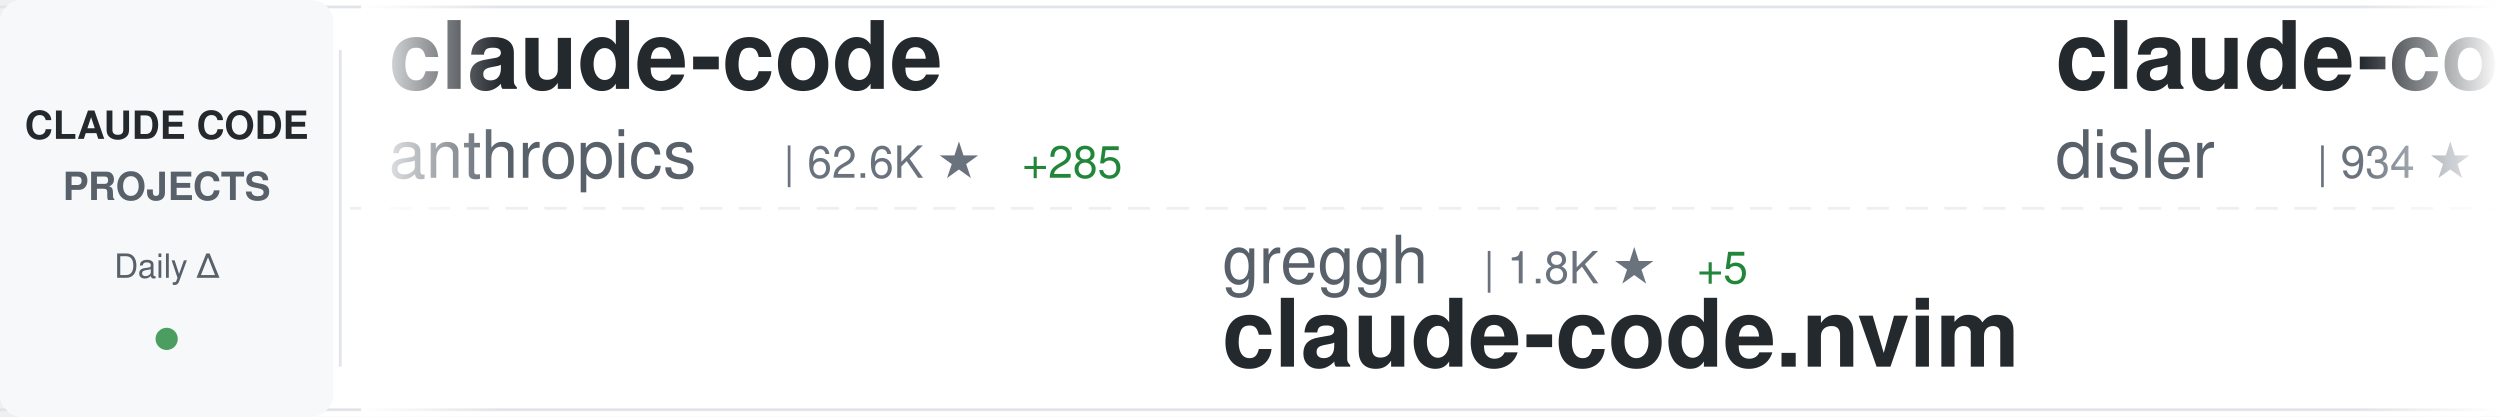
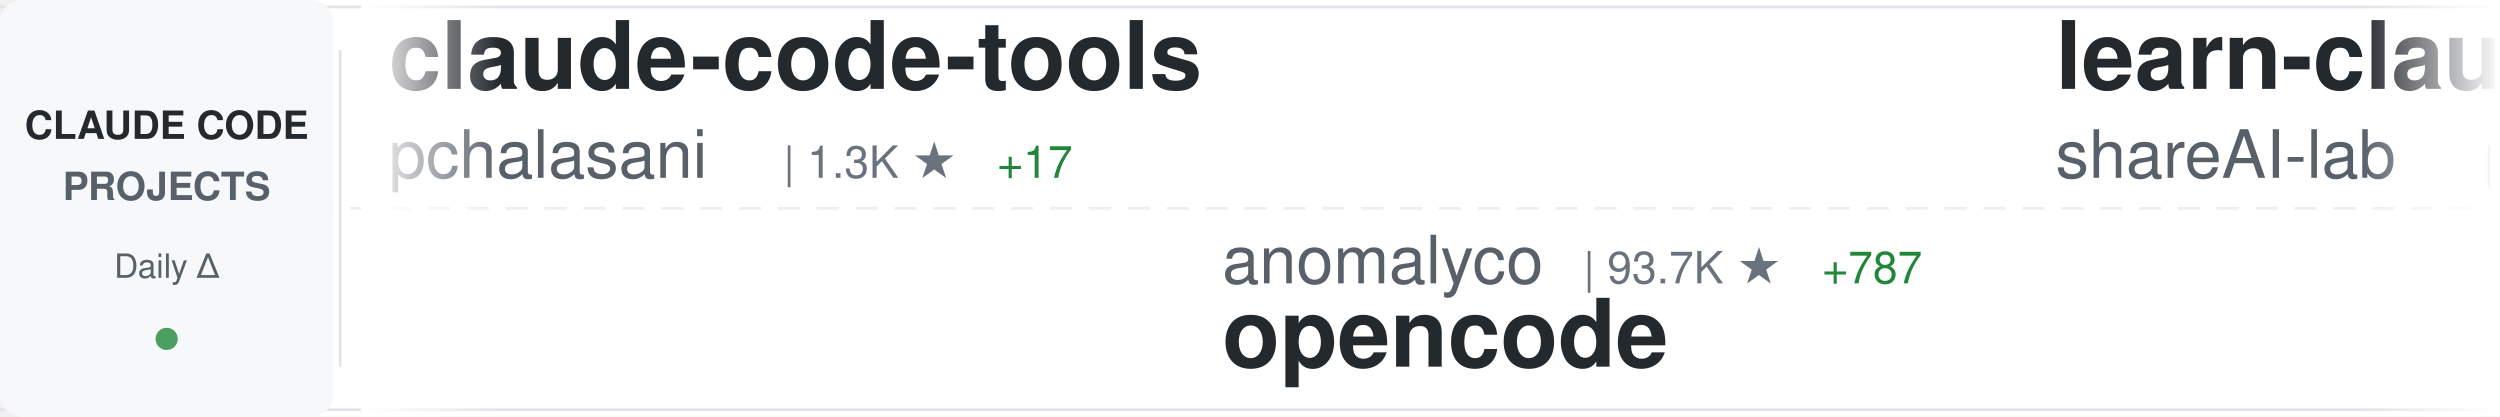
<svg xmlns="http://www.w3.org/2000/svg" width="900" height="150">
  <defs>
    <linearGradient id="awesomeLeftFade" x1="0%" y1="0%" x2="100%" y2="0%">
      <stop offset="0%" style="stop-color:#ffffff;stop-opacity:1" />
      <stop offset="100%" style="stop-color:#ffffff;stop-opacity:0" />
    </linearGradient>
    <linearGradient id="awesomeRightFade" x1="0%" y1="0%" x2="100%" y2="0%">
      <stop offset="0%" style="stop-color:#ffffff;stop-opacity:0" />
      <stop offset="100%" style="stop-color:#ffffff;stop-opacity:1" />
    </linearGradient>
  </defs>
  <rect width="900" height="150" fill="#ffffff" rx="8" />
  <rect x="0" y="2" width="900" height="1" fill="#e1e4e8" />
  <rect x="0" y="147" width="900" height="1" fill="#e1e4e8" />
  <line x1="0" y1="75" x2="900" y2="75" stroke="#e1e4e8" stroke-width="1" stroke-dasharray="8 6" opacity="0.6" />
  <rect x="0" y="0" width="120" height="150" fill="#f6f8fa" rx="8" />
  <text x="60" y="50" font-family="-apple-system, BlinkMacSystemFont, 'Segoe UI', Helvetica, Arial, sans-serif" font-size="14" font-weight="600" fill="#24292e" text-anchor="middle">CLAUDE CODE</text>
  <text x="60" y="72" font-family="-apple-system, BlinkMacSystemFont, 'Segoe UI', Helvetica, Arial, sans-serif" font-size="14" font-weight="600" fill="#586069" text-anchor="middle">PROJECTS</text>
  <text x="60" y="100" font-family="-apple-system, BlinkMacSystemFont, 'Segoe UI', Helvetica, Arial, sans-serif" font-size="12" font-weight="500" fill="#586069" text-anchor="middle">Daily Δ</text>
  <circle cx="60" cy="122" r="4" fill="#22863a" opacity="0.8" />
  <rect x="122" y="18" width="1" height="114" fill="#e1e4e8" />
  <clipPath id="awesomeTickerClip">
    <rect x="130" y="0" width="770" height="150" />
  </clipPath>
  <g clip-path="url(#awesomeTickerClip)">
    <g id="awesomeTickerItems">
      <animateTransform attributeName="transform" attributeType="XML" type="translate" from="0 0" to="-3000 0" dur="54s" repeatCount="indefinite" />
      <g transform="translate(0, 0)">
-         <text x="140" y="32" font-family="-apple-system, BlinkMacSystemFont, 'Segoe UI', Helvetica, Arial, sans-serif" font-size="34" font-weight="600" fill="#24292e">claude-code</text>
-         <text x="140" y="64" font-family="-apple-system, BlinkMacSystemFont, 'Segoe UI', Helvetica, Arial, sans-serif" font-size="24" font-weight="400" fill="#586069">anthropics</text>
-         <text x="282" y="64" font-family="-apple-system, BlinkMacSystemFont, 'Segoe UI', Helvetica, Arial, sans-serif" font-size="16" font-weight="500" fill="#6a737d">| 62.6K ★</text>
-         <text x="368" y="64" font-family="-apple-system, BlinkMacSystemFont, 'Segoe UI', Helvetica, Arial, sans-serif" font-size="16" font-weight="500" fill="#22863a"> +285</text>
+         <text x="140" y="32" font-family="-apple-system, BlinkMacSystemFont, 'Segoe UI', Helvetica, Arial, sans-serif" font-size="34" font-weight="600" fill="#24292e">claude-code-tools</text>
+         <text x="140" y="64" font-family="-apple-system, BlinkMacSystemFont, 'Segoe UI', Helvetica, Arial, sans-serif" font-size="24" font-weight="400" fill="#586069">pchalasani</text>
+         <text x="282" y="64" font-family="-apple-system, BlinkMacSystemFont, 'Segoe UI', Helvetica, Arial, sans-serif" font-size="16" font-weight="500" fill="#6a737d">| 1.3K ★</text>
+         <text x="359" y="64" font-family="-apple-system, BlinkMacSystemFont, 'Segoe UI', Helvetica, Arial, sans-serif" font-size="16" font-weight="500" fill="#22863a"> +17</text>
      </g>
      <g transform="translate(300, 0)">
-         <text x="140" y="102" font-family="-apple-system, BlinkMacSystemFont, 'Segoe UI', Helvetica, Arial, sans-serif" font-size="24" font-weight="400" fill="#586069">greggh</text>
-         <text x="234" y="102" font-family="-apple-system, BlinkMacSystemFont, 'Segoe UI', Helvetica, Arial, sans-serif" font-size="16" font-weight="500" fill="#6a737d">| 1.8K ★</text>
-         <text x="311" y="102" font-family="-apple-system, BlinkMacSystemFont, 'Segoe UI', Helvetica, Arial, sans-serif" font-size="16" font-weight="500" fill="#22863a"> +5</text>
-         <text x="140" y="132" font-family="-apple-system, BlinkMacSystemFont, 'Segoe UI', Helvetica, Arial, sans-serif" font-size="34" font-weight="600" fill="#24292e">claude-code.nvim</text>
+         <text x="140" y="102" font-family="-apple-system, BlinkMacSystemFont, 'Segoe UI', Helvetica, Arial, sans-serif" font-size="24" font-weight="400" fill="#586069">anomalyco</text>
+         <text x="270" y="102" font-family="-apple-system, BlinkMacSystemFont, 'Segoe UI', Helvetica, Arial, sans-serif" font-size="16" font-weight="500" fill="#6a737d">| 93.7K ★</text>
+         <text x="356" y="102" font-family="-apple-system, BlinkMacSystemFont, 'Segoe UI', Helvetica, Arial, sans-serif" font-size="16" font-weight="500" fill="#22863a"> +787</text>
+         <text x="140" y="132" font-family="-apple-system, BlinkMacSystemFont, 'Segoe UI', Helvetica, Arial, sans-serif" font-size="34" font-weight="600" fill="#24292e">opencode</text>
      </g>
      <g transform="translate(600, 0)">
-         <text x="140" y="32" font-family="-apple-system, BlinkMacSystemFont, 'Segoe UI', Helvetica, Arial, sans-serif" font-size="34" font-weight="600" fill="#24292e">claude-code-hooks-multi-...</text>
-         <text x="140" y="64" font-family="-apple-system, BlinkMacSystemFont, 'Segoe UI', Helvetica, Arial, sans-serif" font-size="24" font-weight="400" fill="#586069">disler</text>
-         <text x="234" y="64" font-family="-apple-system, BlinkMacSystemFont, 'Segoe UI', Helvetica, Arial, sans-serif" font-size="16" font-weight="500" fill="#6a737d">| 934 ★</text>
-         <text x="302" y="64" font-family="-apple-system, BlinkMacSystemFont, 'Segoe UI', Helvetica, Arial, sans-serif" font-size="16" font-weight="500" fill="#22863a"> +3</text>
+         <text x="140" y="32" font-family="-apple-system, BlinkMacSystemFont, 'Segoe UI', Helvetica, Arial, sans-serif" font-size="34" font-weight="600" fill="#24292e">learn-claude-code</text>
+         <text x="140" y="64" font-family="-apple-system, BlinkMacSystemFont, 'Segoe UI', Helvetica, Arial, sans-serif" font-size="24" font-weight="400" fill="#586069">shareAI-lab</text>
+         <text x="294" y="64" font-family="-apple-system, BlinkMacSystemFont, 'Segoe UI', Helvetica, Arial, sans-serif" font-size="16" font-weight="500" fill="#6a737d">| 15.9K ★</text>
+         <text x="380" y="64" font-family="-apple-system, BlinkMacSystemFont, 'Segoe UI', Helvetica, Arial, sans-serif" font-size="16" font-weight="500" fill="#22863a"> +75</text>
      </g>
      <g transform="translate(900, 0)">
-         <text x="140" y="102" font-family="-apple-system, BlinkMacSystemFont, 'Segoe UI', Helvetica, Arial, sans-serif" font-size="24" font-weight="400" fill="#586069">wshobson</text>
-         <text x="258" y="102" font-family="-apple-system, BlinkMacSystemFont, 'Segoe UI', Helvetica, Arial, sans-serif" font-size="16" font-weight="500" fill="#6a737d">| 27.4K ★</text>
-         <text x="344" y="102" font-family="-apple-system, BlinkMacSystemFont, 'Segoe UI', Helvetica, Arial, sans-serif" font-size="16" font-weight="500" fill="#22863a"> +97</text>
-         <text x="140" y="132" font-family="-apple-system, BlinkMacSystemFont, 'Segoe UI', Helvetica, Arial, sans-serif" font-size="34" font-weight="600" fill="#24292e">agents</text>
+         <text x="140" y="102" font-family="-apple-system, BlinkMacSystemFont, 'Segoe UI', Helvetica, Arial, sans-serif" font-size="24" font-weight="400" fill="#586069">kepano</text>
+         <text x="234" y="102" font-family="-apple-system, BlinkMacSystemFont, 'Segoe UI', Helvetica, Arial, sans-serif" font-size="16" font-weight="500" fill="#6a737d">| 8.8K ★</text>
+         <text x="311" y="102" font-family="-apple-system, BlinkMacSystemFont, 'Segoe UI', Helvetica, Arial, sans-serif" font-size="16" font-weight="500" fill="#22863a"> +74</text>
+         <text x="140" y="132" font-family="-apple-system, BlinkMacSystemFont, 'Segoe UI', Helvetica, Arial, sans-serif" font-size="34" font-weight="600" fill="#24292e">obsidian-skills</text>
      </g>
      <g transform="translate(1200, 0)">
        <text x="140" y="32" font-family="-apple-system, BlinkMacSystemFont, 'Segoe UI', Helvetica, Arial, sans-serif" font-size="34" font-weight="600" fill="#24292e">Claude-Code</text>
        <text x="140" y="64" font-family="-apple-system, BlinkMacSystemFont, 'Segoe UI', Helvetica, Arial, sans-serif" font-size="24" font-weight="400" fill="#586069">lyconear</text>
        <text x="258" y="64" font-family="-apple-system, BlinkMacSystemFont, 'Segoe UI', Helvetica, Arial, sans-serif" font-size="16" font-weight="500" fill="#6a737d">| 4 ★</text>
      </g>
      <g transform="translate(1500, 0)">
-         <text x="140" y="102" font-family="-apple-system, BlinkMacSystemFont, 'Segoe UI', Helvetica, Arial, sans-serif" font-size="24" font-weight="400" fill="#586069">Pimzino</text>
-         <text x="246" y="102" font-family="-apple-system, BlinkMacSystemFont, 'Segoe UI', Helvetica, Arial, sans-serif" font-size="16" font-weight="500" fill="#6a737d">| 3.4K ★</text>
-         <text x="323" y="102" font-family="-apple-system, BlinkMacSystemFont, 'Segoe UI', Helvetica, Arial, sans-serif" font-size="16" font-weight="500" fill="#22863a"> +2</text>
-         <text x="140" y="132" font-family="-apple-system, BlinkMacSystemFont, 'Segoe UI', Helvetica, Arial, sans-serif" font-size="34" font-weight="600" fill="#24292e">claude-code-spec-workflo...</text>
+         <text x="140" y="102" font-family="-apple-system, BlinkMacSystemFont, 'Segoe UI', Helvetica, Arial, sans-serif" font-size="24" font-weight="400" fill="#586069">zed-industries</text>
+         <text x="330" y="102" font-family="-apple-system, BlinkMacSystemFont, 'Segoe UI', Helvetica, Arial, sans-serif" font-size="16" font-weight="500" fill="#6a737d">| 850 ★</text>
+         <text x="398" y="102" font-family="-apple-system, BlinkMacSystemFont, 'Segoe UI', Helvetica, Arial, sans-serif" font-size="16" font-weight="500" fill="#22863a"> +5</text>
+         <text x="140" y="132" font-family="-apple-system, BlinkMacSystemFont, 'Segoe UI', Helvetica, Arial, sans-serif" font-size="34" font-weight="600" fill="#24292e">claude-code-acp</text>
      </g>
      <g transform="translate(1800, 0)">
-         <text x="140" y="32" font-family="-apple-system, BlinkMacSystemFont, 'Segoe UI', Helvetica, Arial, sans-serif" font-size="34" font-weight="600" fill="#24292e">claude-code-guide</text>
-         <text x="140" y="64" font-family="-apple-system, BlinkMacSystemFont, 'Segoe UI', Helvetica, Arial, sans-serif" font-size="24" font-weight="400" fill="#586069">Cranot</text>
-         <text x="234" y="64" font-family="-apple-system, BlinkMacSystemFont, 'Segoe UI', Helvetica, Arial, sans-serif" font-size="16" font-weight="500" fill="#6a737d">| 2.3K ★</text>
-         <text x="311" y="64" font-family="-apple-system, BlinkMacSystemFont, 'Segoe UI', Helvetica, Arial, sans-serif" font-size="16" font-weight="500" fill="#22863a"> +1</text>
+         <text x="140" y="32" font-family="-apple-system, BlinkMacSystemFont, 'Segoe UI', Helvetica, Arial, sans-serif" font-size="34" font-weight="600" fill="#24292e">ralph</text>
+         <text x="140" y="64" font-family="-apple-system, BlinkMacSystemFont, 'Segoe UI', Helvetica, Arial, sans-serif" font-size="24" font-weight="400" fill="#586069">snarktank</text>
+         <text x="270" y="64" font-family="-apple-system, BlinkMacSystemFont, 'Segoe UI', Helvetica, Arial, sans-serif" font-size="16" font-weight="500" fill="#6a737d">| 8.8K ★</text>
+         <text x="347" y="64" font-family="-apple-system, BlinkMacSystemFont, 'Segoe UI', Helvetica, Arial, sans-serif" font-size="16" font-weight="500" fill="#22863a"> +120</text>
      </g>
      <g transform="translate(2100, 0)">
-         <text x="140" y="102" font-family="-apple-system, BlinkMacSystemFont, 'Segoe UI', Helvetica, Arial, sans-serif" font-size="24" font-weight="400" fill="#586069">steipete</text>
-         <text x="258" y="102" font-family="-apple-system, BlinkMacSystemFont, 'Segoe UI', Helvetica, Arial, sans-serif" font-size="16" font-weight="500" fill="#6a737d">| 1.0K ★</text>
-         <text x="335" y="102" font-family="-apple-system, BlinkMacSystemFont, 'Segoe UI', Helvetica, Arial, sans-serif" font-size="16" font-weight="500" fill="#22863a"> +3</text>
-         <text x="140" y="132" font-family="-apple-system, BlinkMacSystemFont, 'Segoe UI', Helvetica, Arial, sans-serif" font-size="34" font-weight="600" fill="#24292e">claude-code-mcp</text>
+         <text x="140" y="102" font-family="-apple-system, BlinkMacSystemFont, 'Segoe UI', Helvetica, Arial, sans-serif" font-size="24" font-weight="400" fill="#586069">JessyTsui</text>
+         <text x="270" y="102" font-family="-apple-system, BlinkMacSystemFont, 'Segoe UI', Helvetica, Arial, sans-serif" font-size="16" font-weight="500" fill="#6a737d">| 994 ★</text>
+         <text x="338" y="102" font-family="-apple-system, BlinkMacSystemFont, 'Segoe UI', Helvetica, Arial, sans-serif" font-size="16" font-weight="500" fill="#22863a"> +6</text>
+         <text x="140" y="132" font-family="-apple-system, BlinkMacSystemFont, 'Segoe UI', Helvetica, Arial, sans-serif" font-size="34" font-weight="600" fill="#24292e">Claude-Code-Remote</text>
      </g>
      <g transform="translate(2400, 0)">
-         <text x="140" y="32" font-family="-apple-system, BlinkMacSystemFont, 'Segoe UI', Helvetica, Arial, sans-serif" font-size="34" font-weight="600" fill="#24292e">claude-code-system-promp...</text>
-         <text x="140" y="64" font-family="-apple-system, BlinkMacSystemFont, 'Segoe UI', Helvetica, Arial, sans-serif" font-size="24" font-weight="400" fill="#586069">Piebald-AI</text>
-         <text x="282" y="64" font-family="-apple-system, BlinkMacSystemFont, 'Segoe UI', Helvetica, Arial, sans-serif" font-size="16" font-weight="500" fill="#6a737d">| 3.8K ★</text>
-         <text x="359" y="64" font-family="-apple-system, BlinkMacSystemFont, 'Segoe UI', Helvetica, Arial, sans-serif" font-size="16" font-weight="500" fill="#22863a"> +34</text>
+         <text x="140" y="32" font-family="-apple-system, BlinkMacSystemFont, 'Segoe UI', Helvetica, Arial, sans-serif" font-size="34" font-weight="600" fill="#24292e">claude-code-transcripts</text>
+         <text x="140" y="64" font-family="-apple-system, BlinkMacSystemFont, 'Segoe UI', Helvetica, Arial, sans-serif" font-size="24" font-weight="400" fill="#586069">simonw</text>
+         <text x="234" y="64" font-family="-apple-system, BlinkMacSystemFont, 'Segoe UI', Helvetica, Arial, sans-serif" font-size="16" font-weight="500" fill="#6a737d">| 919 ★</text>
+         <text x="302" y="64" font-family="-apple-system, BlinkMacSystemFont, 'Segoe UI', Helvetica, Arial, sans-serif" font-size="16" font-weight="500" fill="#22863a"> +24</text>
      </g>
      <g transform="translate(2700, 0)">
-         <text x="140" y="102" font-family="-apple-system, BlinkMacSystemFont, 'Segoe UI', Helvetica, Arial, sans-serif" font-size="24" font-weight="400" fill="#586069">0xfurai</text>
-         <text x="246" y="102" font-family="-apple-system, BlinkMacSystemFont, 'Segoe UI', Helvetica, Arial, sans-serif" font-size="16" font-weight="500" fill="#6a737d">| 670 ★</text>
-         <text x="314" y="102" font-family="-apple-system, BlinkMacSystemFont, 'Segoe UI', Helvetica, Arial, sans-serif" font-size="16" font-weight="500" fill="#22863a"> +1</text>
-         <text x="140" y="132" font-family="-apple-system, BlinkMacSystemFont, 'Segoe UI', Helvetica, Arial, sans-serif" font-size="34" font-weight="600" fill="#24292e">claude-code-subagents</text>
+         <text x="140" y="102" font-family="-apple-system, BlinkMacSystemFont, 'Segoe UI', Helvetica, Arial, sans-serif" font-size="24" font-weight="400" fill="#586069">siteboon</text>
+         <text x="258" y="102" font-family="-apple-system, BlinkMacSystemFont, 'Segoe UI', Helvetica, Arial, sans-serif" font-size="16" font-weight="500" fill="#6a737d">| 5.8K ★</text>
+         <text x="335" y="102" font-family="-apple-system, BlinkMacSystemFont, 'Segoe UI', Helvetica, Arial, sans-serif" font-size="16" font-weight="500" fill="#22863a"> +19</text>
+         <text x="140" y="132" font-family="-apple-system, BlinkMacSystemFont, 'Segoe UI', Helvetica, Arial, sans-serif" font-size="34" font-weight="600" fill="#24292e">claudecodeui</text>
      </g>
      <g transform="translate(3000, 0)">
-         <text x="140" y="32" font-family="-apple-system, BlinkMacSystemFont, 'Segoe UI', Helvetica, Arial, sans-serif" font-size="34" font-weight="600" fill="#24292e">claude-code</text>
-         <text x="140" y="64" font-family="-apple-system, BlinkMacSystemFont, 'Segoe UI', Helvetica, Arial, sans-serif" font-size="24" font-weight="400" fill="#586069">anthropics</text>
-         <text x="282" y="64" font-family="-apple-system, BlinkMacSystemFont, 'Segoe UI', Helvetica, Arial, sans-serif" font-size="16" font-weight="500" fill="#6a737d">| 62.6K ★</text>
-         <text x="368" y="64" font-family="-apple-system, BlinkMacSystemFont, 'Segoe UI', Helvetica, Arial, sans-serif" font-size="16" font-weight="500" fill="#22863a"> +285</text>
+         <text x="140" y="32" font-family="-apple-system, BlinkMacSystemFont, 'Segoe UI', Helvetica, Arial, sans-serif" font-size="34" font-weight="600" fill="#24292e">claude-code-tools</text>
+         <text x="140" y="64" font-family="-apple-system, BlinkMacSystemFont, 'Segoe UI', Helvetica, Arial, sans-serif" font-size="24" font-weight="400" fill="#586069">pchalasani</text>
+         <text x="282" y="64" font-family="-apple-system, BlinkMacSystemFont, 'Segoe UI', Helvetica, Arial, sans-serif" font-size="16" font-weight="500" fill="#6a737d">| 1.3K ★</text>
+         <text x="359" y="64" font-family="-apple-system, BlinkMacSystemFont, 'Segoe UI', Helvetica, Arial, sans-serif" font-size="16" font-weight="500" fill="#22863a"> +17</text>
      </g>
      <g transform="translate(3300, 0)">
-         <text x="140" y="102" font-family="-apple-system, BlinkMacSystemFont, 'Segoe UI', Helvetica, Arial, sans-serif" font-size="24" font-weight="400" fill="#586069">greggh</text>
-         <text x="234" y="102" font-family="-apple-system, BlinkMacSystemFont, 'Segoe UI', Helvetica, Arial, sans-serif" font-size="16" font-weight="500" fill="#6a737d">| 1.8K ★</text>
-         <text x="311" y="102" font-family="-apple-system, BlinkMacSystemFont, 'Segoe UI', Helvetica, Arial, sans-serif" font-size="16" font-weight="500" fill="#22863a"> +5</text>
-         <text x="140" y="132" font-family="-apple-system, BlinkMacSystemFont, 'Segoe UI', Helvetica, Arial, sans-serif" font-size="34" font-weight="600" fill="#24292e">claude-code.nvim</text>
+         <text x="140" y="102" font-family="-apple-system, BlinkMacSystemFont, 'Segoe UI', Helvetica, Arial, sans-serif" font-size="24" font-weight="400" fill="#586069">anomalyco</text>
+         <text x="270" y="102" font-family="-apple-system, BlinkMacSystemFont, 'Segoe UI', Helvetica, Arial, sans-serif" font-size="16" font-weight="500" fill="#6a737d">| 93.7K ★</text>
+         <text x="356" y="102" font-family="-apple-system, BlinkMacSystemFont, 'Segoe UI', Helvetica, Arial, sans-serif" font-size="16" font-weight="500" fill="#22863a"> +787</text>
+         <text x="140" y="132" font-family="-apple-system, BlinkMacSystemFont, 'Segoe UI', Helvetica, Arial, sans-serif" font-size="34" font-weight="600" fill="#24292e">opencode</text>
      </g>
      <g transform="translate(3600, 0)">
-         <text x="140" y="32" font-family="-apple-system, BlinkMacSystemFont, 'Segoe UI', Helvetica, Arial, sans-serif" font-size="34" font-weight="600" fill="#24292e">claude-code-hooks-multi-...</text>
-         <text x="140" y="64" font-family="-apple-system, BlinkMacSystemFont, 'Segoe UI', Helvetica, Arial, sans-serif" font-size="24" font-weight="400" fill="#586069">disler</text>
-         <text x="234" y="64" font-family="-apple-system, BlinkMacSystemFont, 'Segoe UI', Helvetica, Arial, sans-serif" font-size="16" font-weight="500" fill="#6a737d">| 934 ★</text>
-         <text x="302" y="64" font-family="-apple-system, BlinkMacSystemFont, 'Segoe UI', Helvetica, Arial, sans-serif" font-size="16" font-weight="500" fill="#22863a"> +3</text>
+         <text x="140" y="32" font-family="-apple-system, BlinkMacSystemFont, 'Segoe UI', Helvetica, Arial, sans-serif" font-size="34" font-weight="600" fill="#24292e">learn-claude-code</text>
+         <text x="140" y="64" font-family="-apple-system, BlinkMacSystemFont, 'Segoe UI', Helvetica, Arial, sans-serif" font-size="24" font-weight="400" fill="#586069">shareAI-lab</text>
+         <text x="294" y="64" font-family="-apple-system, BlinkMacSystemFont, 'Segoe UI', Helvetica, Arial, sans-serif" font-size="16" font-weight="500" fill="#6a737d">| 15.9K ★</text>
+         <text x="380" y="64" font-family="-apple-system, BlinkMacSystemFont, 'Segoe UI', Helvetica, Arial, sans-serif" font-size="16" font-weight="500" fill="#22863a"> +75</text>
      </g>
      <g transform="translate(3900, 0)">
-         <text x="140" y="102" font-family="-apple-system, BlinkMacSystemFont, 'Segoe UI', Helvetica, Arial, sans-serif" font-size="24" font-weight="400" fill="#586069">wshobson</text>
-         <text x="258" y="102" font-family="-apple-system, BlinkMacSystemFont, 'Segoe UI', Helvetica, Arial, sans-serif" font-size="16" font-weight="500" fill="#6a737d">| 27.4K ★</text>
-         <text x="344" y="102" font-family="-apple-system, BlinkMacSystemFont, 'Segoe UI', Helvetica, Arial, sans-serif" font-size="16" font-weight="500" fill="#22863a"> +97</text>
-         <text x="140" y="132" font-family="-apple-system, BlinkMacSystemFont, 'Segoe UI', Helvetica, Arial, sans-serif" font-size="34" font-weight="600" fill="#24292e">agents</text>
+         <text x="140" y="102" font-family="-apple-system, BlinkMacSystemFont, 'Segoe UI', Helvetica, Arial, sans-serif" font-size="24" font-weight="400" fill="#586069">kepano</text>
+         <text x="234" y="102" font-family="-apple-system, BlinkMacSystemFont, 'Segoe UI', Helvetica, Arial, sans-serif" font-size="16" font-weight="500" fill="#6a737d">| 8.8K ★</text>
+         <text x="311" y="102" font-family="-apple-system, BlinkMacSystemFont, 'Segoe UI', Helvetica, Arial, sans-serif" font-size="16" font-weight="500" fill="#22863a"> +74</text>
+         <text x="140" y="132" font-family="-apple-system, BlinkMacSystemFont, 'Segoe UI', Helvetica, Arial, sans-serif" font-size="34" font-weight="600" fill="#24292e">obsidian-skills</text>
      </g>
    </g>
  </g>
  <rect x="130" y="0" width="50" height="150" fill="url(#awesomeLeftFade)" />
  <rect x="850" y="0" width="50" height="150" fill="url(#awesomeRightFade)" />
</svg>
